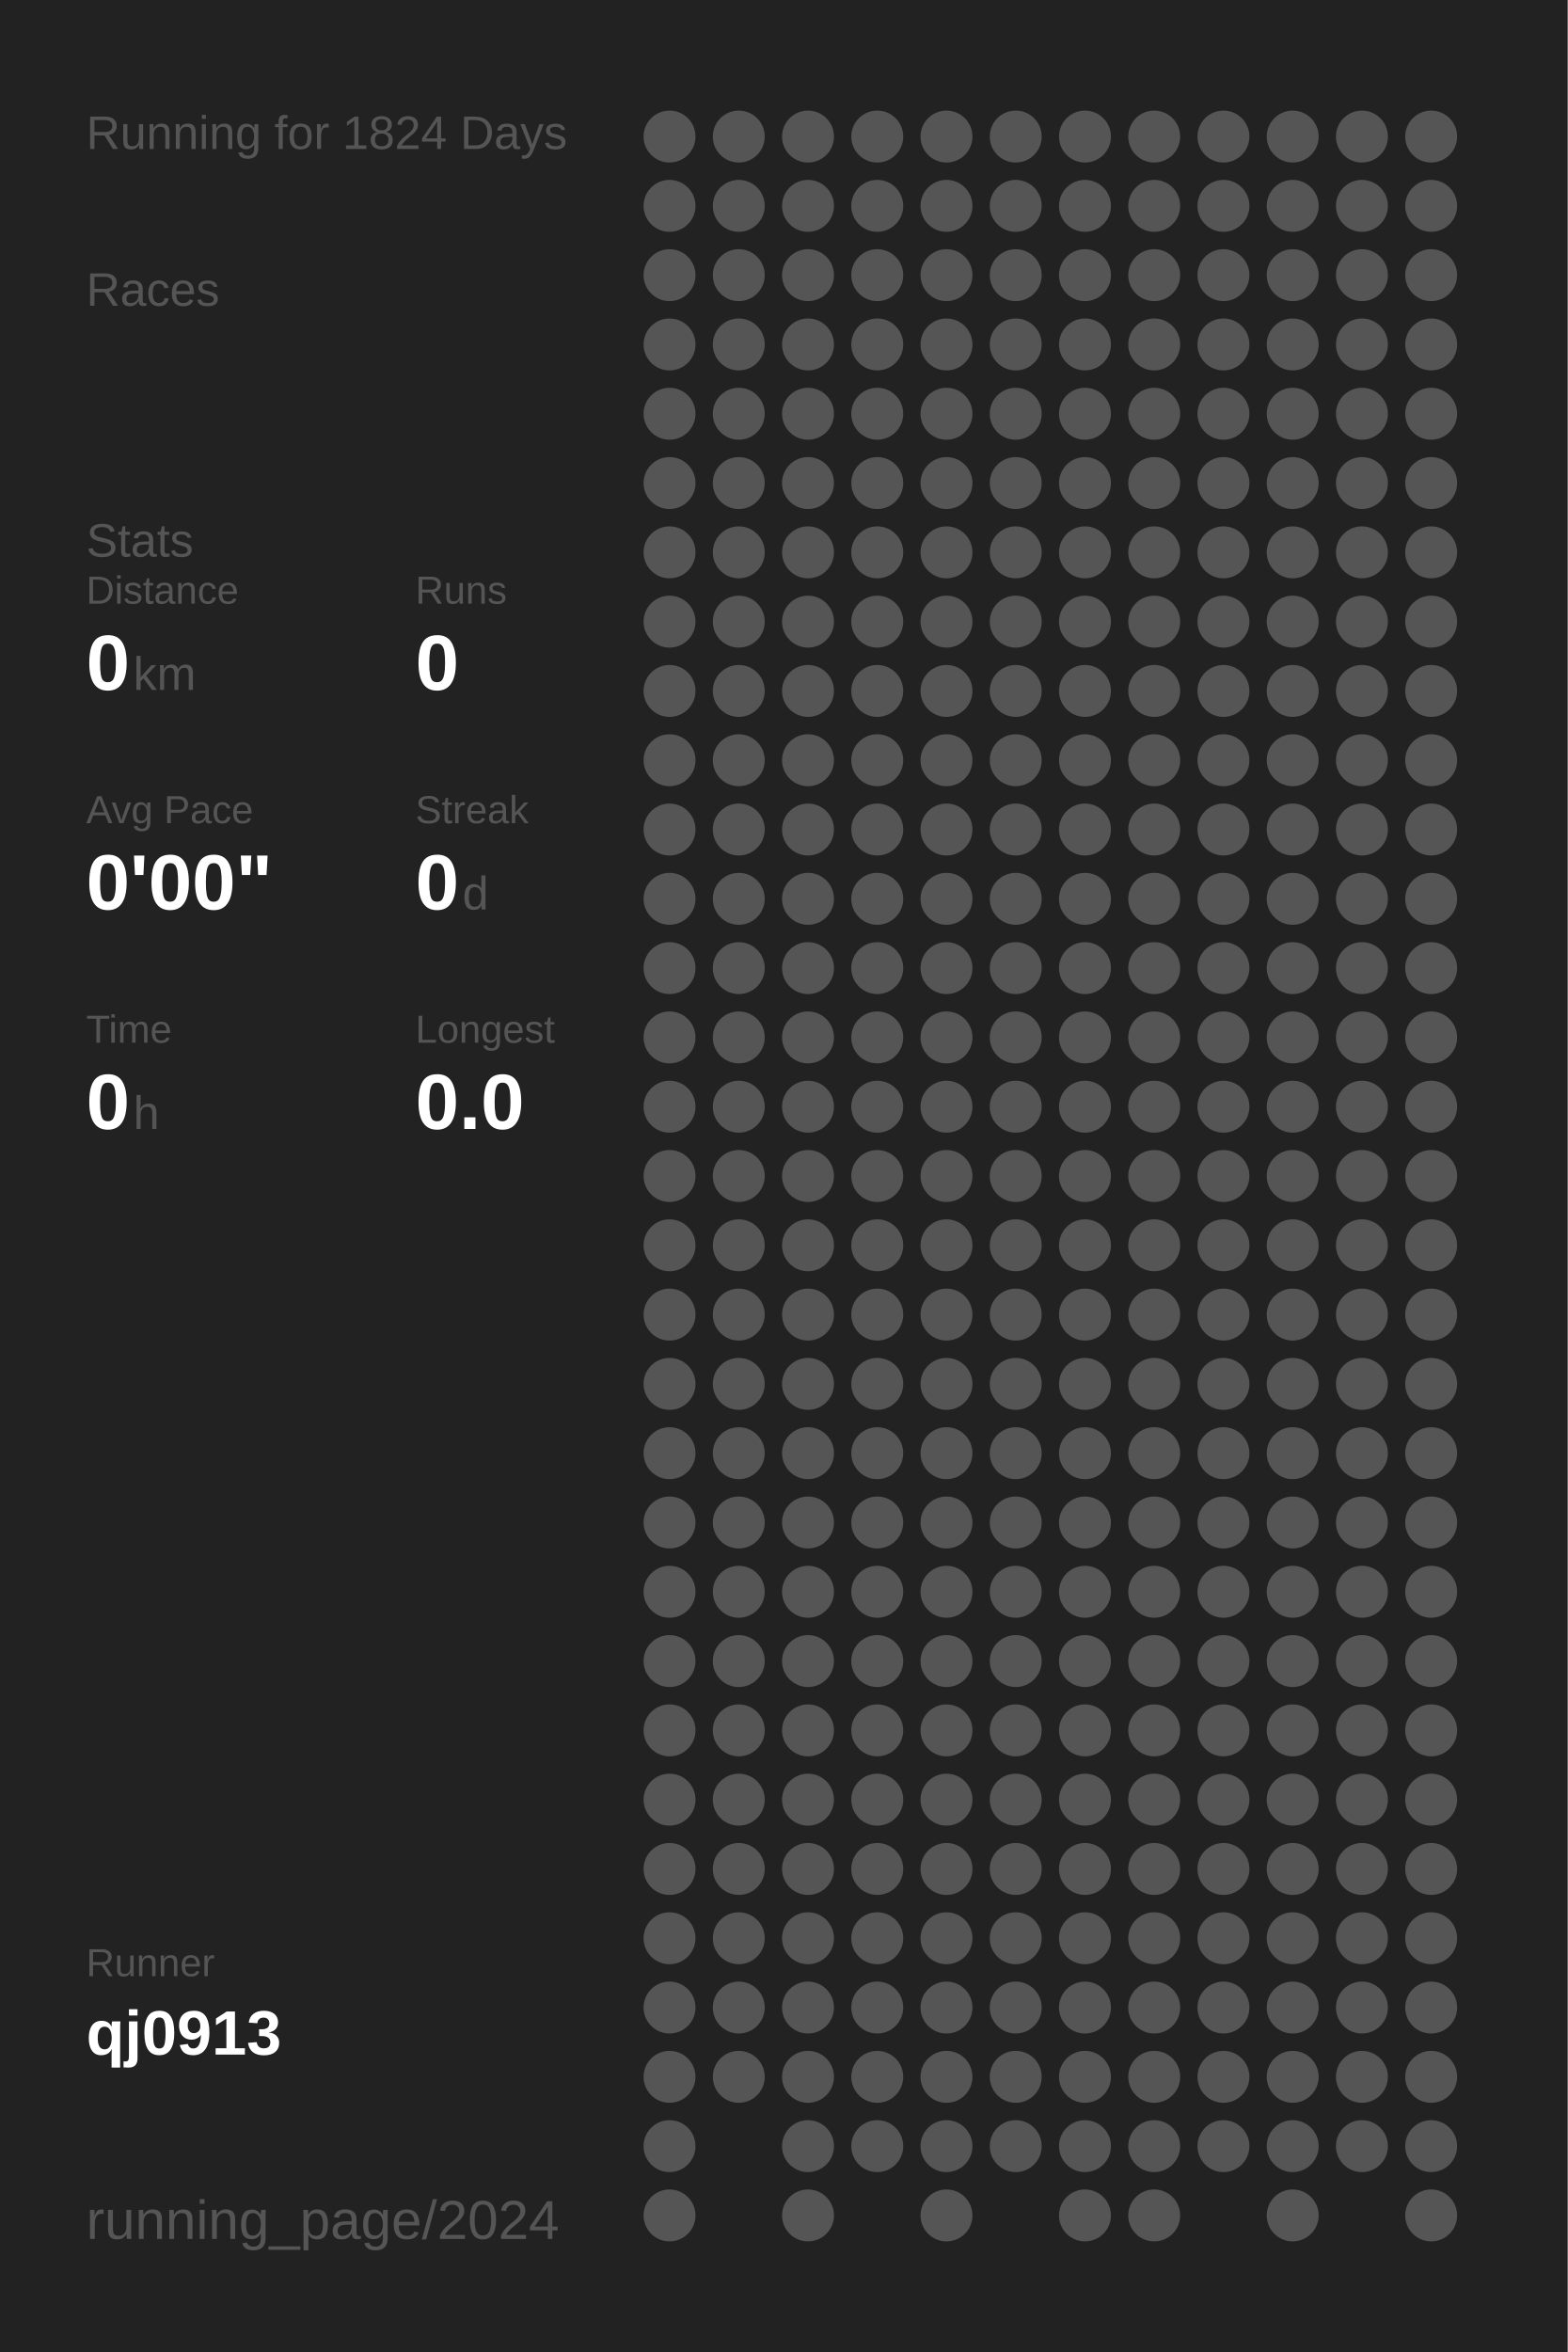
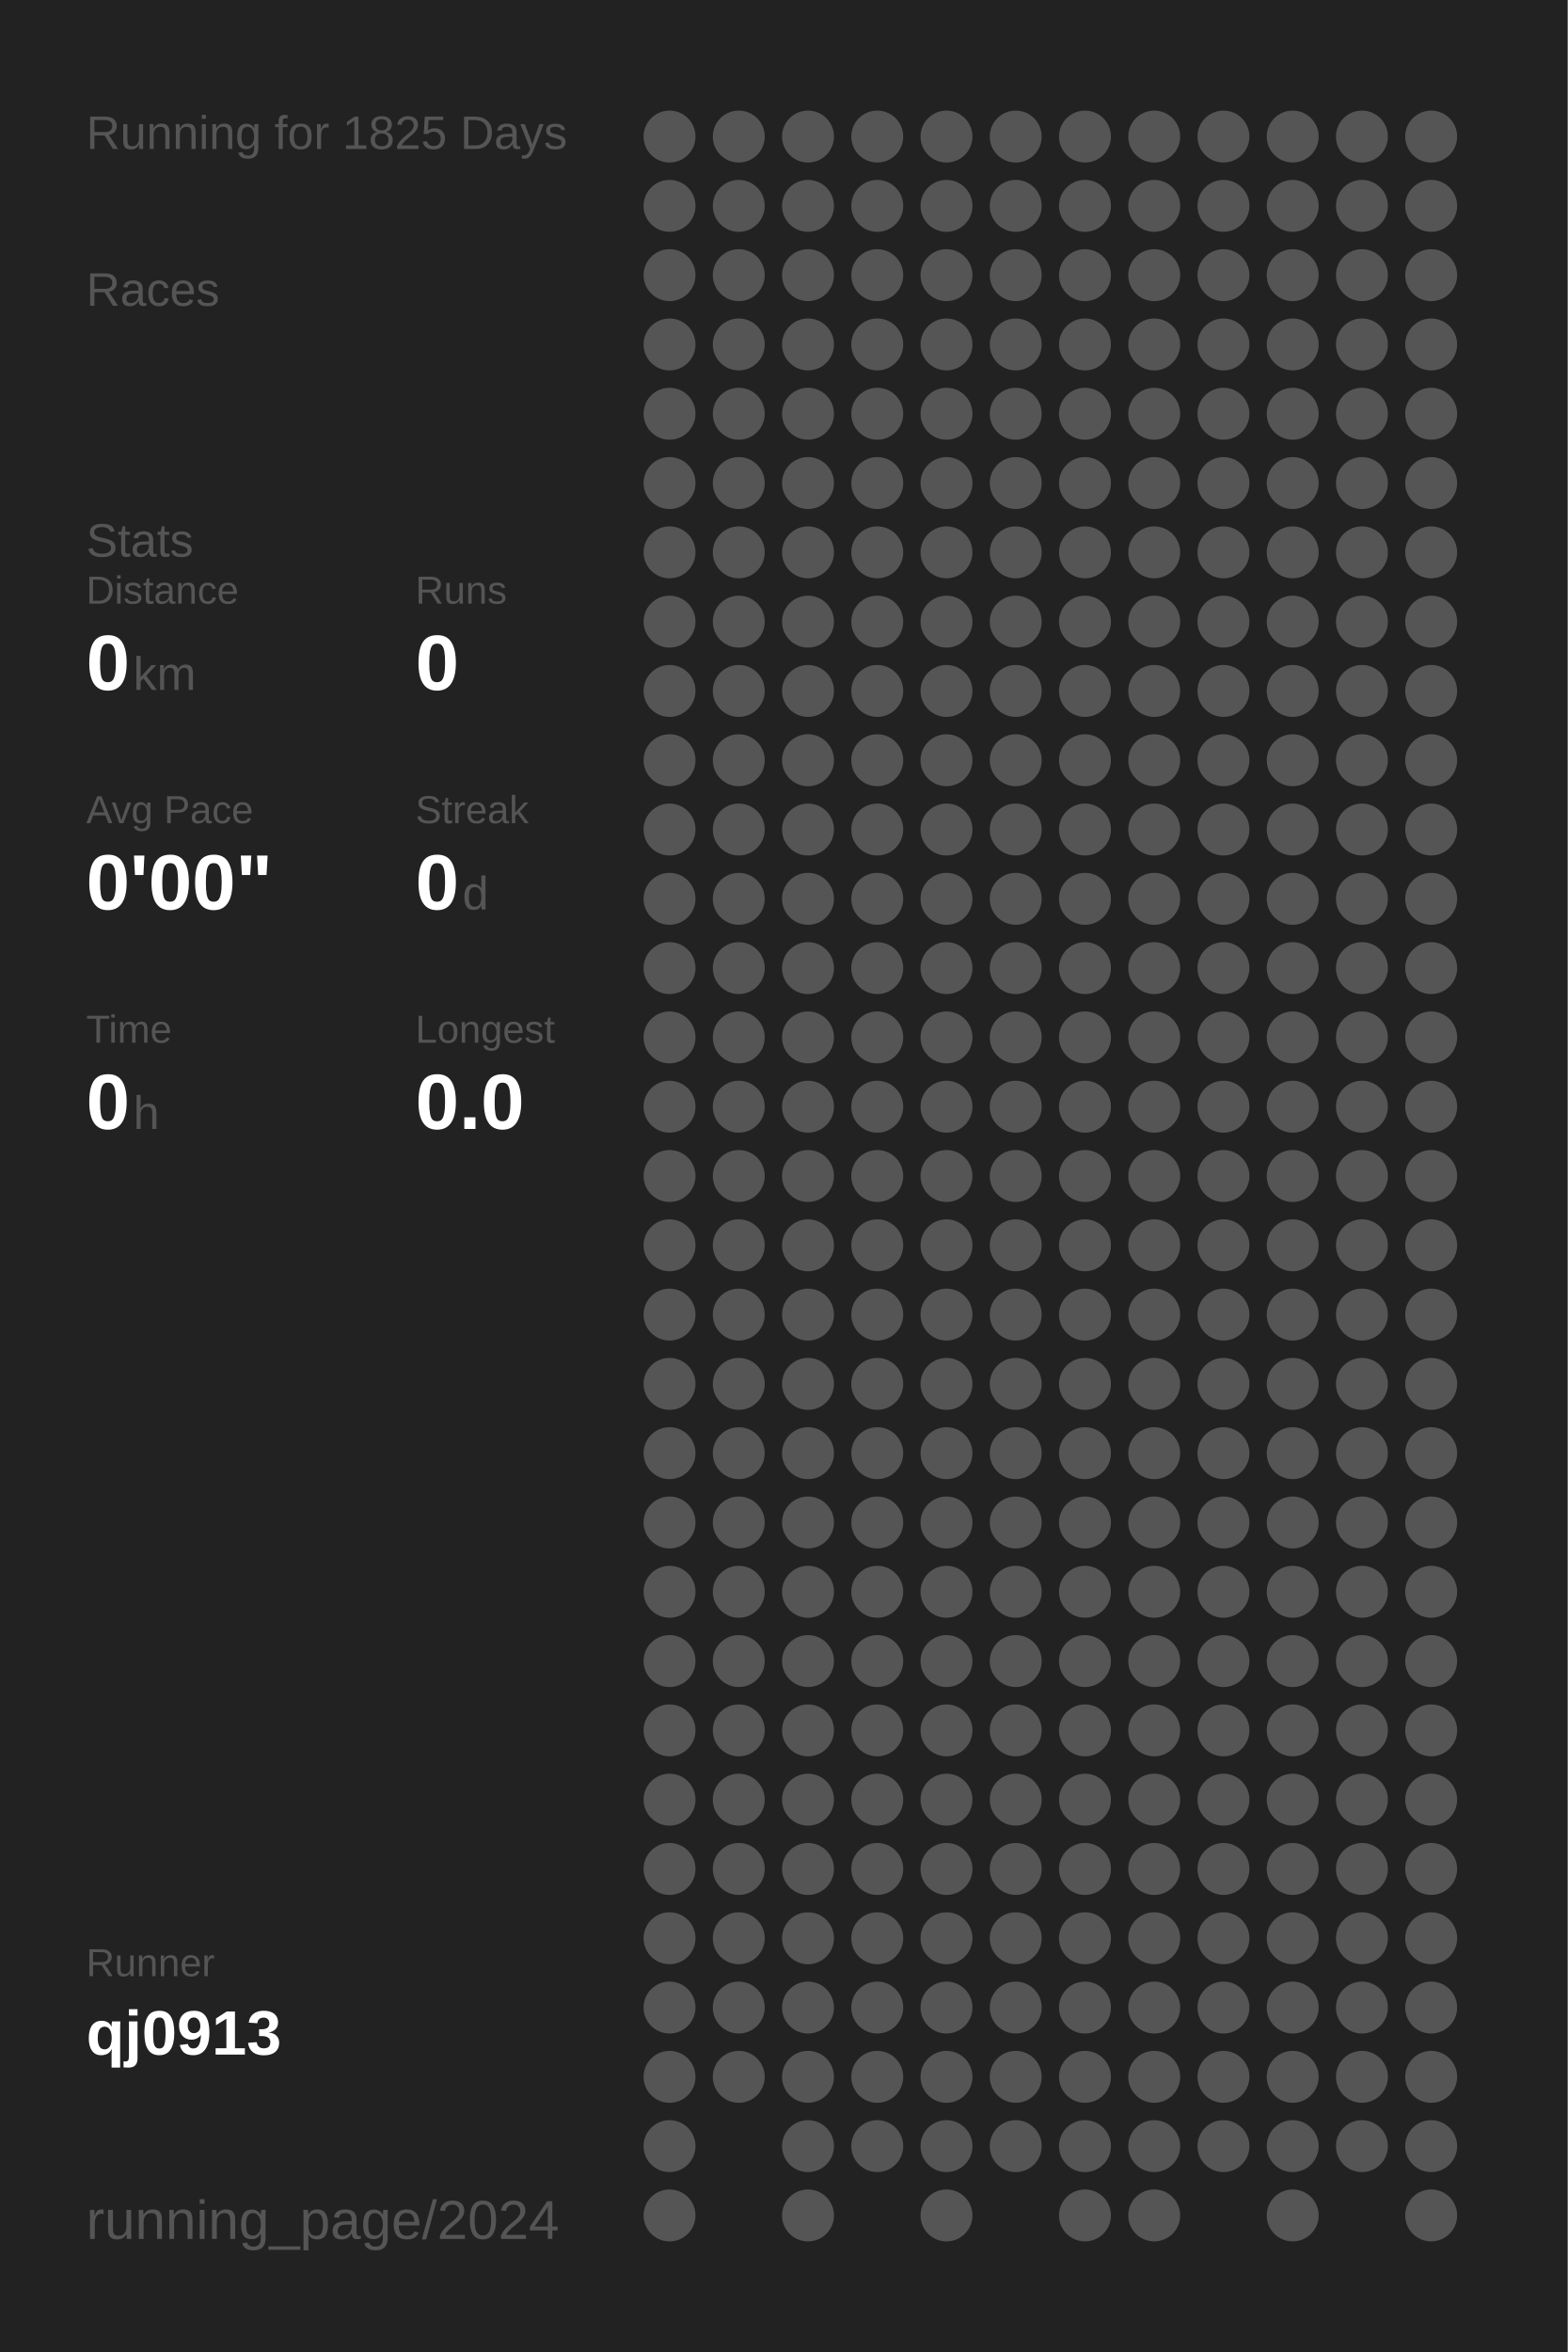
<svg xmlns="http://www.w3.org/2000/svg" baseProfile="full" height="300mm" version="1.1" viewBox="0,0,200,300" width="200mm">
  <defs />
  <rect fill="#222222" height="300" width="200" x="0" y="0" />
-   <text fill="#555555" style="font-size:6px; font-family:Arial;" x="11" y="19">Running for 1824 Days</text>
+   <text fill="#555555" style="font-size:6px; font-family:Arial;" x="11" y="19">Running for 1825 Days</text>
  <text fill="#555555" style="font-size:6px; font-family:Arial;" x="11" y="39">Races</text>
  <text fill="#555555" style="font-size:6px; font-family:Arial;" x="11" y="71">Stats</text>
  <text fill="#555555" style="font-size:5px; font-family:Arial;" x="11" y="77">Distance</text>
  <text fill="#FFFFFF" style="font-size:10px; font-family:Arial; font-weight:bold;" x="11" y="88">0</text>
  <text fill="#555555" style="font-size:6px; font-family:Arial;" x="17" y="88">km</text>
  <text fill="#555555" style="font-size:5px; font-family:Arial;" x="53" y="77">Runs</text>
  <text fill="#FFFFFF" style="font-size:10px; font-family:Arial; font-weight:bold;" x="53" y="88">0</text>
  <text fill="#555555" style="font-size:5px; font-family:Arial;" x="11" y="105">Avg Pace</text>
  <text fill="#FFFFFF" style="font-size:10px; font-family:Arial; font-weight:bold;" x="11" y="116">0'00"</text>
  <text fill="#555555" style="font-size:5px; font-family:Arial;" x="53" y="105">Streak</text>
  <text fill="#FFFFFF" style="font-size:10px; font-family:Arial; font-weight:bold;" x="53" y="116">0</text>
  <text fill="#555555" style="font-size:6px; font-family:Arial;" x="59" y="116">d</text>
  <text fill="#555555" style="font-size:5px; font-family:Arial;" x="11" y="133">Time</text>
  <text fill="#FFFFFF" style="font-size:10px; font-family:Arial; font-weight:bold;" x="11" y="144">0</text>
  <text fill="#555555" style="font-size:6px; font-family:Arial;" x="17" y="144">h</text>
  <text fill="#555555" style="font-size:5px; font-family:Arial;" x="53" y="133">Longest</text>
  <text fill="#FFFFFF" style="font-size:10px; font-family:Arial; font-weight:bold;" x="53" y="144">0.0</text>
  <text fill="#555555" style="font-size:5px; font-family:Arial;" x="11" y="252.065">Runner</text>
  <text fill="#FFFFFF" style="font-size:8px; font-family:Arial; font-weight:bold;" x="11" y="262.065">qj0913</text>
  <text fill="#555555" style="font-size:7px; font-family:Arial;" x="11" y="285.581">running_page/2024</text>
  <circle cx="85.417" cy="17.419" fill="#555555" r="3.312" />
  <circle cx="85.417" cy="26.258" fill="#555555" r="3.312" />
  <circle cx="85.417" cy="35.097" fill="#555555" r="3.312" />
  <circle cx="85.417" cy="43.935" fill="#555555" r="3.312" />
  <circle cx="85.417" cy="52.774" fill="#555555" r="3.312" />
  <circle cx="85.417" cy="61.613" fill="#555555" r="3.312" />
  <circle cx="85.417" cy="70.452" fill="#555555" r="3.312" />
  <circle cx="85.417" cy="79.29" fill="#555555" r="3.312" />
  <circle cx="85.417" cy="88.129" fill="#555555" r="3.312" />
  <circle cx="85.417" cy="96.968" fill="#555555" r="3.312" />
  <circle cx="85.417" cy="105.806" fill="#555555" r="3.312" />
  <circle cx="85.417" cy="114.645" fill="#555555" r="3.312" />
  <circle cx="85.417" cy="123.484" fill="#555555" r="3.312" />
  <circle cx="85.417" cy="132.323" fill="#555555" r="3.312" />
  <circle cx="85.417" cy="141.161" fill="#555555" r="3.312" />
  <circle cx="85.417" cy="150" fill="#555555" r="3.312" />
  <circle cx="85.417" cy="158.839" fill="#555555" r="3.312" />
  <circle cx="85.417" cy="167.677" fill="#555555" r="3.312" />
  <circle cx="85.417" cy="176.516" fill="#555555" r="3.312" />
  <circle cx="85.417" cy="185.355" fill="#555555" r="3.312" />
  <circle cx="85.417" cy="194.194" fill="#555555" r="3.312" />
  <circle cx="85.417" cy="203.032" fill="#555555" r="3.312" />
  <circle cx="85.417" cy="211.871" fill="#555555" r="3.312" />
  <circle cx="85.417" cy="220.71" fill="#555555" r="3.312" />
  <circle cx="85.417" cy="229.548" fill="#555555" r="3.312" />
  <circle cx="85.417" cy="238.387" fill="#555555" r="3.312" />
  <circle cx="85.417" cy="247.226" fill="#555555" r="3.312" />
  <circle cx="85.417" cy="256.065" fill="#555555" r="3.312" />
  <circle cx="85.417" cy="264.903" fill="#555555" r="3.312" />
  <circle cx="85.417" cy="273.742" fill="#555555" r="3.312" />
  <circle cx="85.417" cy="282.581" fill="#555555" r="3.312" />
  <circle cx="94.25" cy="17.419" fill="#555555" r="3.312" />
  <circle cx="94.25" cy="26.258" fill="#555555" r="3.312" />
  <circle cx="94.25" cy="35.097" fill="#555555" r="3.312" />
  <circle cx="94.25" cy="43.935" fill="#555555" r="3.312" />
  <circle cx="94.25" cy="52.774" fill="#555555" r="3.312" />
  <circle cx="94.25" cy="61.613" fill="#555555" r="3.312" />
  <circle cx="94.25" cy="70.452" fill="#555555" r="3.312" />
  <circle cx="94.25" cy="79.29" fill="#555555" r="3.312" />
  <circle cx="94.25" cy="88.129" fill="#555555" r="3.312" />
  <circle cx="94.25" cy="96.968" fill="#555555" r="3.312" />
  <circle cx="94.25" cy="105.806" fill="#555555" r="3.312" />
  <circle cx="94.25" cy="114.645" fill="#555555" r="3.312" />
  <circle cx="94.25" cy="123.484" fill="#555555" r="3.312" />
  <circle cx="94.25" cy="132.323" fill="#555555" r="3.312" />
  <circle cx="94.25" cy="141.161" fill="#555555" r="3.312" />
  <circle cx="94.25" cy="150" fill="#555555" r="3.312" />
  <circle cx="94.25" cy="158.839" fill="#555555" r="3.312" />
  <circle cx="94.25" cy="167.677" fill="#555555" r="3.312" />
  <circle cx="94.25" cy="176.516" fill="#555555" r="3.312" />
  <circle cx="94.25" cy="185.355" fill="#555555" r="3.312" />
  <circle cx="94.25" cy="194.194" fill="#555555" r="3.312" />
  <circle cx="94.25" cy="203.032" fill="#555555" r="3.312" />
  <circle cx="94.25" cy="211.871" fill="#555555" r="3.312" />
  <circle cx="94.25" cy="220.71" fill="#555555" r="3.312" />
  <circle cx="94.25" cy="229.548" fill="#555555" r="3.312" />
  <circle cx="94.25" cy="238.387" fill="#555555" r="3.312" />
  <circle cx="94.25" cy="247.226" fill="#555555" r="3.312" />
  <circle cx="94.25" cy="256.065" fill="#555555" r="3.312" />
  <circle cx="94.25" cy="264.903" fill="#555555" r="3.312" />
  <circle cx="103.083" cy="17.419" fill="#555555" r="3.312" />
  <circle cx="103.083" cy="26.258" fill="#555555" r="3.312" />
  <circle cx="103.083" cy="35.097" fill="#555555" r="3.312" />
  <circle cx="103.083" cy="43.935" fill="#555555" r="3.312" />
  <circle cx="103.083" cy="52.774" fill="#555555" r="3.312" />
  <circle cx="103.083" cy="61.613" fill="#555555" r="3.312" />
  <circle cx="103.083" cy="70.452" fill="#555555" r="3.312" />
  <circle cx="103.083" cy="79.29" fill="#555555" r="3.312" />
  <circle cx="103.083" cy="88.129" fill="#555555" r="3.312" />
  <circle cx="103.083" cy="96.968" fill="#555555" r="3.312" />
  <circle cx="103.083" cy="105.806" fill="#555555" r="3.312" />
  <circle cx="103.083" cy="114.645" fill="#555555" r="3.312" />
  <circle cx="103.083" cy="123.484" fill="#555555" r="3.312" />
  <circle cx="103.083" cy="132.323" fill="#555555" r="3.312" />
  <circle cx="103.083" cy="141.161" fill="#555555" r="3.312" />
  <circle cx="103.083" cy="150" fill="#555555" r="3.312" />
  <circle cx="103.083" cy="158.839" fill="#555555" r="3.312" />
  <circle cx="103.083" cy="167.677" fill="#555555" r="3.312" />
  <circle cx="103.083" cy="176.516" fill="#555555" r="3.312" />
  <circle cx="103.083" cy="185.355" fill="#555555" r="3.312" />
  <circle cx="103.083" cy="194.194" fill="#555555" r="3.312" />
  <circle cx="103.083" cy="203.032" fill="#555555" r="3.312" />
  <circle cx="103.083" cy="211.871" fill="#555555" r="3.312" />
  <circle cx="103.083" cy="220.71" fill="#555555" r="3.312" />
  <circle cx="103.083" cy="229.548" fill="#555555" r="3.312" />
  <circle cx="103.083" cy="238.387" fill="#555555" r="3.312" />
  <circle cx="103.083" cy="247.226" fill="#555555" r="3.312" />
  <circle cx="103.083" cy="256.065" fill="#555555" r="3.312" />
  <circle cx="103.083" cy="264.903" fill="#555555" r="3.312" />
  <circle cx="103.083" cy="273.742" fill="#555555" r="3.312" />
  <circle cx="103.083" cy="282.581" fill="#555555" r="3.312" />
  <circle cx="111.917" cy="17.419" fill="#555555" r="3.312" />
  <circle cx="111.917" cy="26.258" fill="#555555" r="3.312" />
  <circle cx="111.917" cy="35.097" fill="#555555" r="3.312" />
  <circle cx="111.917" cy="43.935" fill="#555555" r="3.312" />
  <circle cx="111.917" cy="52.774" fill="#555555" r="3.312" />
  <circle cx="111.917" cy="61.613" fill="#555555" r="3.312" />
  <circle cx="111.917" cy="70.452" fill="#555555" r="3.312" />
  <circle cx="111.917" cy="79.29" fill="#555555" r="3.312" />
  <circle cx="111.917" cy="88.129" fill="#555555" r="3.312" />
  <circle cx="111.917" cy="96.968" fill="#555555" r="3.312" />
  <circle cx="111.917" cy="105.806" fill="#555555" r="3.312" />
  <circle cx="111.917" cy="114.645" fill="#555555" r="3.312" />
  <circle cx="111.917" cy="123.484" fill="#555555" r="3.312" />
  <circle cx="111.917" cy="132.323" fill="#555555" r="3.312" />
  <circle cx="111.917" cy="141.161" fill="#555555" r="3.312" />
  <circle cx="111.917" cy="150" fill="#555555" r="3.312" />
  <circle cx="111.917" cy="158.839" fill="#555555" r="3.312" />
  <circle cx="111.917" cy="167.677" fill="#555555" r="3.312" />
  <circle cx="111.917" cy="176.516" fill="#555555" r="3.312" />
  <circle cx="111.917" cy="185.355" fill="#555555" r="3.312" />
  <circle cx="111.917" cy="194.194" fill="#555555" r="3.312" />
  <circle cx="111.917" cy="203.032" fill="#555555" r="3.312" />
  <circle cx="111.917" cy="211.871" fill="#555555" r="3.312" />
  <circle cx="111.917" cy="220.71" fill="#555555" r="3.312" />
  <circle cx="111.917" cy="229.548" fill="#555555" r="3.312" />
  <circle cx="111.917" cy="238.387" fill="#555555" r="3.312" />
  <circle cx="111.917" cy="247.226" fill="#555555" r="3.312" />
  <circle cx="111.917" cy="256.065" fill="#555555" r="3.312" />
  <circle cx="111.917" cy="264.903" fill="#555555" r="3.312" />
  <circle cx="111.917" cy="273.742" fill="#555555" r="3.312" />
  <circle cx="120.75" cy="17.419" fill="#555555" r="3.312" />
  <circle cx="120.75" cy="26.258" fill="#555555" r="3.312" />
  <circle cx="120.75" cy="35.097" fill="#555555" r="3.312" />
  <circle cx="120.75" cy="43.935" fill="#555555" r="3.312" />
  <circle cx="120.75" cy="52.774" fill="#555555" r="3.312" />
  <circle cx="120.75" cy="61.613" fill="#555555" r="3.312" />
  <circle cx="120.75" cy="70.452" fill="#555555" r="3.312" />
  <circle cx="120.75" cy="79.29" fill="#555555" r="3.312" />
  <circle cx="120.75" cy="88.129" fill="#555555" r="3.312" />
  <circle cx="120.75" cy="96.968" fill="#555555" r="3.312" />
  <circle cx="120.75" cy="105.806" fill="#555555" r="3.312" />
  <circle cx="120.75" cy="114.645" fill="#555555" r="3.312" />
  <circle cx="120.75" cy="123.484" fill="#555555" r="3.312" />
  <circle cx="120.75" cy="132.323" fill="#555555" r="3.312" />
  <circle cx="120.75" cy="141.161" fill="#555555" r="3.312" />
  <circle cx="120.75" cy="150" fill="#555555" r="3.312" />
  <circle cx="120.75" cy="158.839" fill="#555555" r="3.312" />
  <circle cx="120.75" cy="167.677" fill="#555555" r="3.312" />
  <circle cx="120.75" cy="176.516" fill="#555555" r="3.312" />
  <circle cx="120.75" cy="185.355" fill="#555555" r="3.312" />
  <circle cx="120.75" cy="194.194" fill="#555555" r="3.312" />
  <circle cx="120.75" cy="203.032" fill="#555555" r="3.312" />
  <circle cx="120.75" cy="211.871" fill="#555555" r="3.312" />
  <circle cx="120.75" cy="220.71" fill="#555555" r="3.312" />
  <circle cx="120.75" cy="229.548" fill="#555555" r="3.312" />
  <circle cx="120.75" cy="238.387" fill="#555555" r="3.312" />
  <circle cx="120.75" cy="247.226" fill="#555555" r="3.312" />
  <circle cx="120.75" cy="256.065" fill="#555555" r="3.312" />
  <circle cx="120.75" cy="264.903" fill="#555555" r="3.312" />
  <circle cx="120.75" cy="273.742" fill="#555555" r="3.312" />
  <circle cx="120.75" cy="282.581" fill="#555555" r="3.312" />
  <circle cx="129.583" cy="17.419" fill="#555555" r="3.312" />
  <circle cx="129.583" cy="26.258" fill="#555555" r="3.312" />
  <circle cx="129.583" cy="35.097" fill="#555555" r="3.312" />
  <circle cx="129.583" cy="43.935" fill="#555555" r="3.312" />
  <circle cx="129.583" cy="52.774" fill="#555555" r="3.312" />
  <circle cx="129.583" cy="61.613" fill="#555555" r="3.312" />
  <circle cx="129.583" cy="70.452" fill="#555555" r="3.312" />
  <circle cx="129.583" cy="79.29" fill="#555555" r="3.312" />
  <circle cx="129.583" cy="88.129" fill="#555555" r="3.312" />
  <circle cx="129.583" cy="96.968" fill="#555555" r="3.312" />
  <circle cx="129.583" cy="105.806" fill="#555555" r="3.312" />
  <circle cx="129.583" cy="114.645" fill="#555555" r="3.312" />
  <circle cx="129.583" cy="123.484" fill="#555555" r="3.312" />
  <circle cx="129.583" cy="132.323" fill="#555555" r="3.312" />
  <circle cx="129.583" cy="141.161" fill="#555555" r="3.312" />
  <circle cx="129.583" cy="150" fill="#555555" r="3.312" />
  <circle cx="129.583" cy="158.839" fill="#555555" r="3.312" />
  <circle cx="129.583" cy="167.677" fill="#555555" r="3.312" />
  <circle cx="129.583" cy="176.516" fill="#555555" r="3.312" />
  <circle cx="129.583" cy="185.355" fill="#555555" r="3.312" />
  <circle cx="129.583" cy="194.194" fill="#555555" r="3.312" />
  <circle cx="129.583" cy="203.032" fill="#555555" r="3.312" />
  <circle cx="129.583" cy="211.871" fill="#555555" r="3.312" />
  <circle cx="129.583" cy="220.71" fill="#555555" r="3.312" />
  <circle cx="129.583" cy="229.548" fill="#555555" r="3.312" />
  <circle cx="129.583" cy="238.387" fill="#555555" r="3.312" />
  <circle cx="129.583" cy="247.226" fill="#555555" r="3.312" />
  <circle cx="129.583" cy="256.065" fill="#555555" r="3.312" />
  <circle cx="129.583" cy="264.903" fill="#555555" r="3.312" />
  <circle cx="129.583" cy="273.742" fill="#555555" r="3.312" />
  <circle cx="138.417" cy="17.419" fill="#555555" r="3.312" />
  <circle cx="138.417" cy="26.258" fill="#555555" r="3.312" />
  <circle cx="138.417" cy="35.097" fill="#555555" r="3.312" />
  <circle cx="138.417" cy="43.935" fill="#555555" r="3.312" />
  <circle cx="138.417" cy="52.774" fill="#555555" r="3.312" />
  <circle cx="138.417" cy="61.613" fill="#555555" r="3.312" />
  <circle cx="138.417" cy="70.452" fill="#555555" r="3.312" />
  <circle cx="138.417" cy="79.29" fill="#555555" r="3.312" />
  <circle cx="138.417" cy="88.129" fill="#555555" r="3.312" />
  <circle cx="138.417" cy="96.968" fill="#555555" r="3.312" />
  <circle cx="138.417" cy="105.806" fill="#555555" r="3.312" />
  <circle cx="138.417" cy="114.645" fill="#555555" r="3.312" />
  <circle cx="138.417" cy="123.484" fill="#555555" r="3.312" />
  <circle cx="138.417" cy="132.323" fill="#555555" r="3.312" />
  <circle cx="138.417" cy="141.161" fill="#555555" r="3.312" />
  <circle cx="138.417" cy="150" fill="#555555" r="3.312" />
  <circle cx="138.417" cy="158.839" fill="#555555" r="3.312" />
  <circle cx="138.417" cy="167.677" fill="#555555" r="3.312" />
  <circle cx="138.417" cy="176.516" fill="#555555" r="3.312" />
  <circle cx="138.417" cy="185.355" fill="#555555" r="3.312" />
  <circle cx="138.417" cy="194.194" fill="#555555" r="3.312" />
  <circle cx="138.417" cy="203.032" fill="#555555" r="3.312" />
  <circle cx="138.417" cy="211.871" fill="#555555" r="3.312" />
  <circle cx="138.417" cy="220.71" fill="#555555" r="3.312" />
  <circle cx="138.417" cy="229.548" fill="#555555" r="3.312" />
  <circle cx="138.417" cy="238.387" fill="#555555" r="3.312" />
  <circle cx="138.417" cy="247.226" fill="#555555" r="3.312" />
  <circle cx="138.417" cy="256.065" fill="#555555" r="3.312" />
  <circle cx="138.417" cy="264.903" fill="#555555" r="3.312" />
  <circle cx="138.417" cy="273.742" fill="#555555" r="3.312" />
  <circle cx="138.417" cy="282.581" fill="#555555" r="3.312" />
  <circle cx="147.25" cy="17.419" fill="#555555" r="3.312" />
  <circle cx="147.25" cy="26.258" fill="#555555" r="3.312" />
  <circle cx="147.25" cy="35.097" fill="#555555" r="3.312" />
  <circle cx="147.25" cy="43.935" fill="#555555" r="3.312" />
  <circle cx="147.25" cy="52.774" fill="#555555" r="3.312" />
  <circle cx="147.25" cy="61.613" fill="#555555" r="3.312" />
  <circle cx="147.25" cy="70.452" fill="#555555" r="3.312" />
  <circle cx="147.25" cy="79.29" fill="#555555" r="3.312" />
  <circle cx="147.25" cy="88.129" fill="#555555" r="3.312" />
  <circle cx="147.25" cy="96.968" fill="#555555" r="3.312" />
  <circle cx="147.25" cy="105.806" fill="#555555" r="3.312" />
  <circle cx="147.25" cy="114.645" fill="#555555" r="3.312" />
  <circle cx="147.25" cy="123.484" fill="#555555" r="3.312" />
  <circle cx="147.25" cy="132.323" fill="#555555" r="3.312" />
  <circle cx="147.25" cy="141.161" fill="#555555" r="3.312" />
  <circle cx="147.25" cy="150" fill="#555555" r="3.312" />
  <circle cx="147.25" cy="158.839" fill="#555555" r="3.312" />
  <circle cx="147.25" cy="167.677" fill="#555555" r="3.312" />
  <circle cx="147.25" cy="176.516" fill="#555555" r="3.312" />
  <circle cx="147.25" cy="185.355" fill="#555555" r="3.312" />
  <circle cx="147.25" cy="194.194" fill="#555555" r="3.312" />
  <circle cx="147.25" cy="203.032" fill="#555555" r="3.312" />
  <circle cx="147.25" cy="211.871" fill="#555555" r="3.312" />
  <circle cx="147.25" cy="220.71" fill="#555555" r="3.312" />
  <circle cx="147.25" cy="229.548" fill="#555555" r="3.312" />
  <circle cx="147.25" cy="238.387" fill="#555555" r="3.312" />
  <circle cx="147.25" cy="247.226" fill="#555555" r="3.312" />
  <circle cx="147.25" cy="256.065" fill="#555555" r="3.312" />
  <circle cx="147.25" cy="264.903" fill="#555555" r="3.312" />
  <circle cx="147.25" cy="273.742" fill="#555555" r="3.312" />
  <circle cx="147.25" cy="282.581" fill="#555555" r="3.312" />
  <circle cx="156.083" cy="17.419" fill="#555555" r="3.312" />
  <circle cx="156.083" cy="26.258" fill="#555555" r="3.312" />
  <circle cx="156.083" cy="35.097" fill="#555555" r="3.312" />
  <circle cx="156.083" cy="43.935" fill="#555555" r="3.312" />
  <circle cx="156.083" cy="52.774" fill="#555555" r="3.312" />
  <circle cx="156.083" cy="61.613" fill="#555555" r="3.312" />
  <circle cx="156.083" cy="70.452" fill="#555555" r="3.312" />
  <circle cx="156.083" cy="79.29" fill="#555555" r="3.312" />
  <circle cx="156.083" cy="88.129" fill="#555555" r="3.312" />
  <circle cx="156.083" cy="96.968" fill="#555555" r="3.312" />
  <circle cx="156.083" cy="105.806" fill="#555555" r="3.312" />
  <circle cx="156.083" cy="114.645" fill="#555555" r="3.312" />
  <circle cx="156.083" cy="123.484" fill="#555555" r="3.312" />
  <circle cx="156.083" cy="132.323" fill="#555555" r="3.312" />
  <circle cx="156.083" cy="141.161" fill="#555555" r="3.312" />
  <circle cx="156.083" cy="150" fill="#555555" r="3.312" />
  <circle cx="156.083" cy="158.839" fill="#555555" r="3.312" />
  <circle cx="156.083" cy="167.677" fill="#555555" r="3.312" />
  <circle cx="156.083" cy="176.516" fill="#555555" r="3.312" />
  <circle cx="156.083" cy="185.355" fill="#555555" r="3.312" />
  <circle cx="156.083" cy="194.194" fill="#555555" r="3.312" />
  <circle cx="156.083" cy="203.032" fill="#555555" r="3.312" />
  <circle cx="156.083" cy="211.871" fill="#555555" r="3.312" />
  <circle cx="156.083" cy="220.71" fill="#555555" r="3.312" />
  <circle cx="156.083" cy="229.548" fill="#555555" r="3.312" />
  <circle cx="156.083" cy="238.387" fill="#555555" r="3.312" />
  <circle cx="156.083" cy="247.226" fill="#555555" r="3.312" />
  <circle cx="156.083" cy="256.065" fill="#555555" r="3.312" />
  <circle cx="156.083" cy="264.903" fill="#555555" r="3.312" />
  <circle cx="156.083" cy="273.742" fill="#555555" r="3.312" />
  <circle cx="164.917" cy="17.419" fill="#555555" r="3.312" />
  <circle cx="164.917" cy="26.258" fill="#555555" r="3.312" />
  <circle cx="164.917" cy="35.097" fill="#555555" r="3.312" />
  <circle cx="164.917" cy="43.935" fill="#555555" r="3.312" />
  <circle cx="164.917" cy="52.774" fill="#555555" r="3.312" />
  <circle cx="164.917" cy="61.613" fill="#555555" r="3.312" />
  <circle cx="164.917" cy="70.452" fill="#555555" r="3.312" />
  <circle cx="164.917" cy="79.29" fill="#555555" r="3.312" />
  <circle cx="164.917" cy="88.129" fill="#555555" r="3.312" />
  <circle cx="164.917" cy="96.968" fill="#555555" r="3.312" />
  <circle cx="164.917" cy="105.806" fill="#555555" r="3.312" />
  <circle cx="164.917" cy="114.645" fill="#555555" r="3.312" />
  <circle cx="164.917" cy="123.484" fill="#555555" r="3.312" />
  <circle cx="164.917" cy="132.323" fill="#555555" r="3.312" />
  <circle cx="164.917" cy="141.161" fill="#555555" r="3.312" />
  <circle cx="164.917" cy="150" fill="#555555" r="3.312" />
  <circle cx="164.917" cy="158.839" fill="#555555" r="3.312" />
  <circle cx="164.917" cy="167.677" fill="#555555" r="3.312" />
  <circle cx="164.917" cy="176.516" fill="#555555" r="3.312" />
  <circle cx="164.917" cy="185.355" fill="#555555" r="3.312" />
  <circle cx="164.917" cy="194.194" fill="#555555" r="3.312" />
  <circle cx="164.917" cy="203.032" fill="#555555" r="3.312" />
  <circle cx="164.917" cy="211.871" fill="#555555" r="3.312" />
  <circle cx="164.917" cy="220.71" fill="#555555" r="3.312" />
  <circle cx="164.917" cy="229.548" fill="#555555" r="3.312" />
  <circle cx="164.917" cy="238.387" fill="#555555" r="3.312" />
  <circle cx="164.917" cy="247.226" fill="#555555" r="3.312" />
  <circle cx="164.917" cy="256.065" fill="#555555" r="3.312" />
  <circle cx="164.917" cy="264.903" fill="#555555" r="3.312" />
  <circle cx="164.917" cy="273.742" fill="#555555" r="3.312" />
  <circle cx="164.917" cy="282.581" fill="#555555" r="3.312" />
  <circle cx="173.75" cy="17.419" fill="#555555" r="3.312" />
  <circle cx="173.75" cy="26.258" fill="#555555" r="3.312" />
  <circle cx="173.75" cy="35.097" fill="#555555" r="3.312" />
  <circle cx="173.75" cy="43.935" fill="#555555" r="3.312" />
  <circle cx="173.75" cy="52.774" fill="#555555" r="3.312" />
  <circle cx="173.75" cy="61.613" fill="#555555" r="3.312" />
  <circle cx="173.75" cy="70.452" fill="#555555" r="3.312" />
  <circle cx="173.75" cy="79.29" fill="#555555" r="3.312" />
  <circle cx="173.75" cy="88.129" fill="#555555" r="3.312" />
  <circle cx="173.75" cy="96.968" fill="#555555" r="3.312" />
  <circle cx="173.75" cy="105.806" fill="#555555" r="3.312" />
  <circle cx="173.75" cy="114.645" fill="#555555" r="3.312" />
  <circle cx="173.75" cy="123.484" fill="#555555" r="3.312" />
  <circle cx="173.75" cy="132.323" fill="#555555" r="3.312" />
  <circle cx="173.75" cy="141.161" fill="#555555" r="3.312" />
  <circle cx="173.75" cy="150" fill="#555555" r="3.312" />
  <circle cx="173.75" cy="158.839" fill="#555555" r="3.312" />
  <circle cx="173.75" cy="167.677" fill="#555555" r="3.312" />
  <circle cx="173.75" cy="176.516" fill="#555555" r="3.312" />
  <circle cx="173.75" cy="185.355" fill="#555555" r="3.312" />
  <circle cx="173.75" cy="194.194" fill="#555555" r="3.312" />
  <circle cx="173.75" cy="203.032" fill="#555555" r="3.312" />
  <circle cx="173.75" cy="211.871" fill="#555555" r="3.312" />
  <circle cx="173.75" cy="220.71" fill="#555555" r="3.312" />
  <circle cx="173.75" cy="229.548" fill="#555555" r="3.312" />
  <circle cx="173.75" cy="238.387" fill="#555555" r="3.312" />
  <circle cx="173.75" cy="247.226" fill="#555555" r="3.312" />
  <circle cx="173.75" cy="256.065" fill="#555555" r="3.312" />
  <circle cx="173.75" cy="264.903" fill="#555555" r="3.312" />
  <circle cx="173.75" cy="273.742" fill="#555555" r="3.312" />
  <circle cx="182.583" cy="17.419" fill="#555555" r="3.312" />
  <circle cx="182.583" cy="26.258" fill="#555555" r="3.312" />
  <circle cx="182.583" cy="35.097" fill="#555555" r="3.312" />
  <circle cx="182.583" cy="43.935" fill="#555555" r="3.312" />
  <circle cx="182.583" cy="52.774" fill="#555555" r="3.312" />
  <circle cx="182.583" cy="61.613" fill="#555555" r="3.312" />
  <circle cx="182.583" cy="70.452" fill="#555555" r="3.312" />
  <circle cx="182.583" cy="79.29" fill="#555555" r="3.312" />
  <circle cx="182.583" cy="88.129" fill="#555555" r="3.312" />
  <circle cx="182.583" cy="96.968" fill="#555555" r="3.312" />
  <circle cx="182.583" cy="105.806" fill="#555555" r="3.312" />
  <circle cx="182.583" cy="114.645" fill="#555555" r="3.312" />
  <circle cx="182.583" cy="123.484" fill="#555555" r="3.312" />
  <circle cx="182.583" cy="132.323" fill="#555555" r="3.312" />
  <circle cx="182.583" cy="141.161" fill="#555555" r="3.312" />
  <circle cx="182.583" cy="150" fill="#555555" r="3.312" />
  <circle cx="182.583" cy="158.839" fill="#555555" r="3.312" />
  <circle cx="182.583" cy="167.677" fill="#555555" r="3.312" />
  <circle cx="182.583" cy="176.516" fill="#555555" r="3.312" />
  <circle cx="182.583" cy="185.355" fill="#555555" r="3.312" />
  <circle cx="182.583" cy="194.194" fill="#555555" r="3.312" />
  <circle cx="182.583" cy="203.032" fill="#555555" r="3.312" />
  <circle cx="182.583" cy="211.871" fill="#555555" r="3.312" />
  <circle cx="182.583" cy="220.71" fill="#555555" r="3.312" />
  <circle cx="182.583" cy="229.548" fill="#555555" r="3.312" />
  <circle cx="182.583" cy="238.387" fill="#555555" r="3.312" />
  <circle cx="182.583" cy="247.226" fill="#555555" r="3.312" />
  <circle cx="182.583" cy="256.065" fill="#555555" r="3.312" />
  <circle cx="182.583" cy="264.903" fill="#555555" r="3.312" />
  <circle cx="182.583" cy="273.742" fill="#555555" r="3.312" />
  <circle cx="182.583" cy="282.581" fill="#555555" r="3.312" />
</svg>
